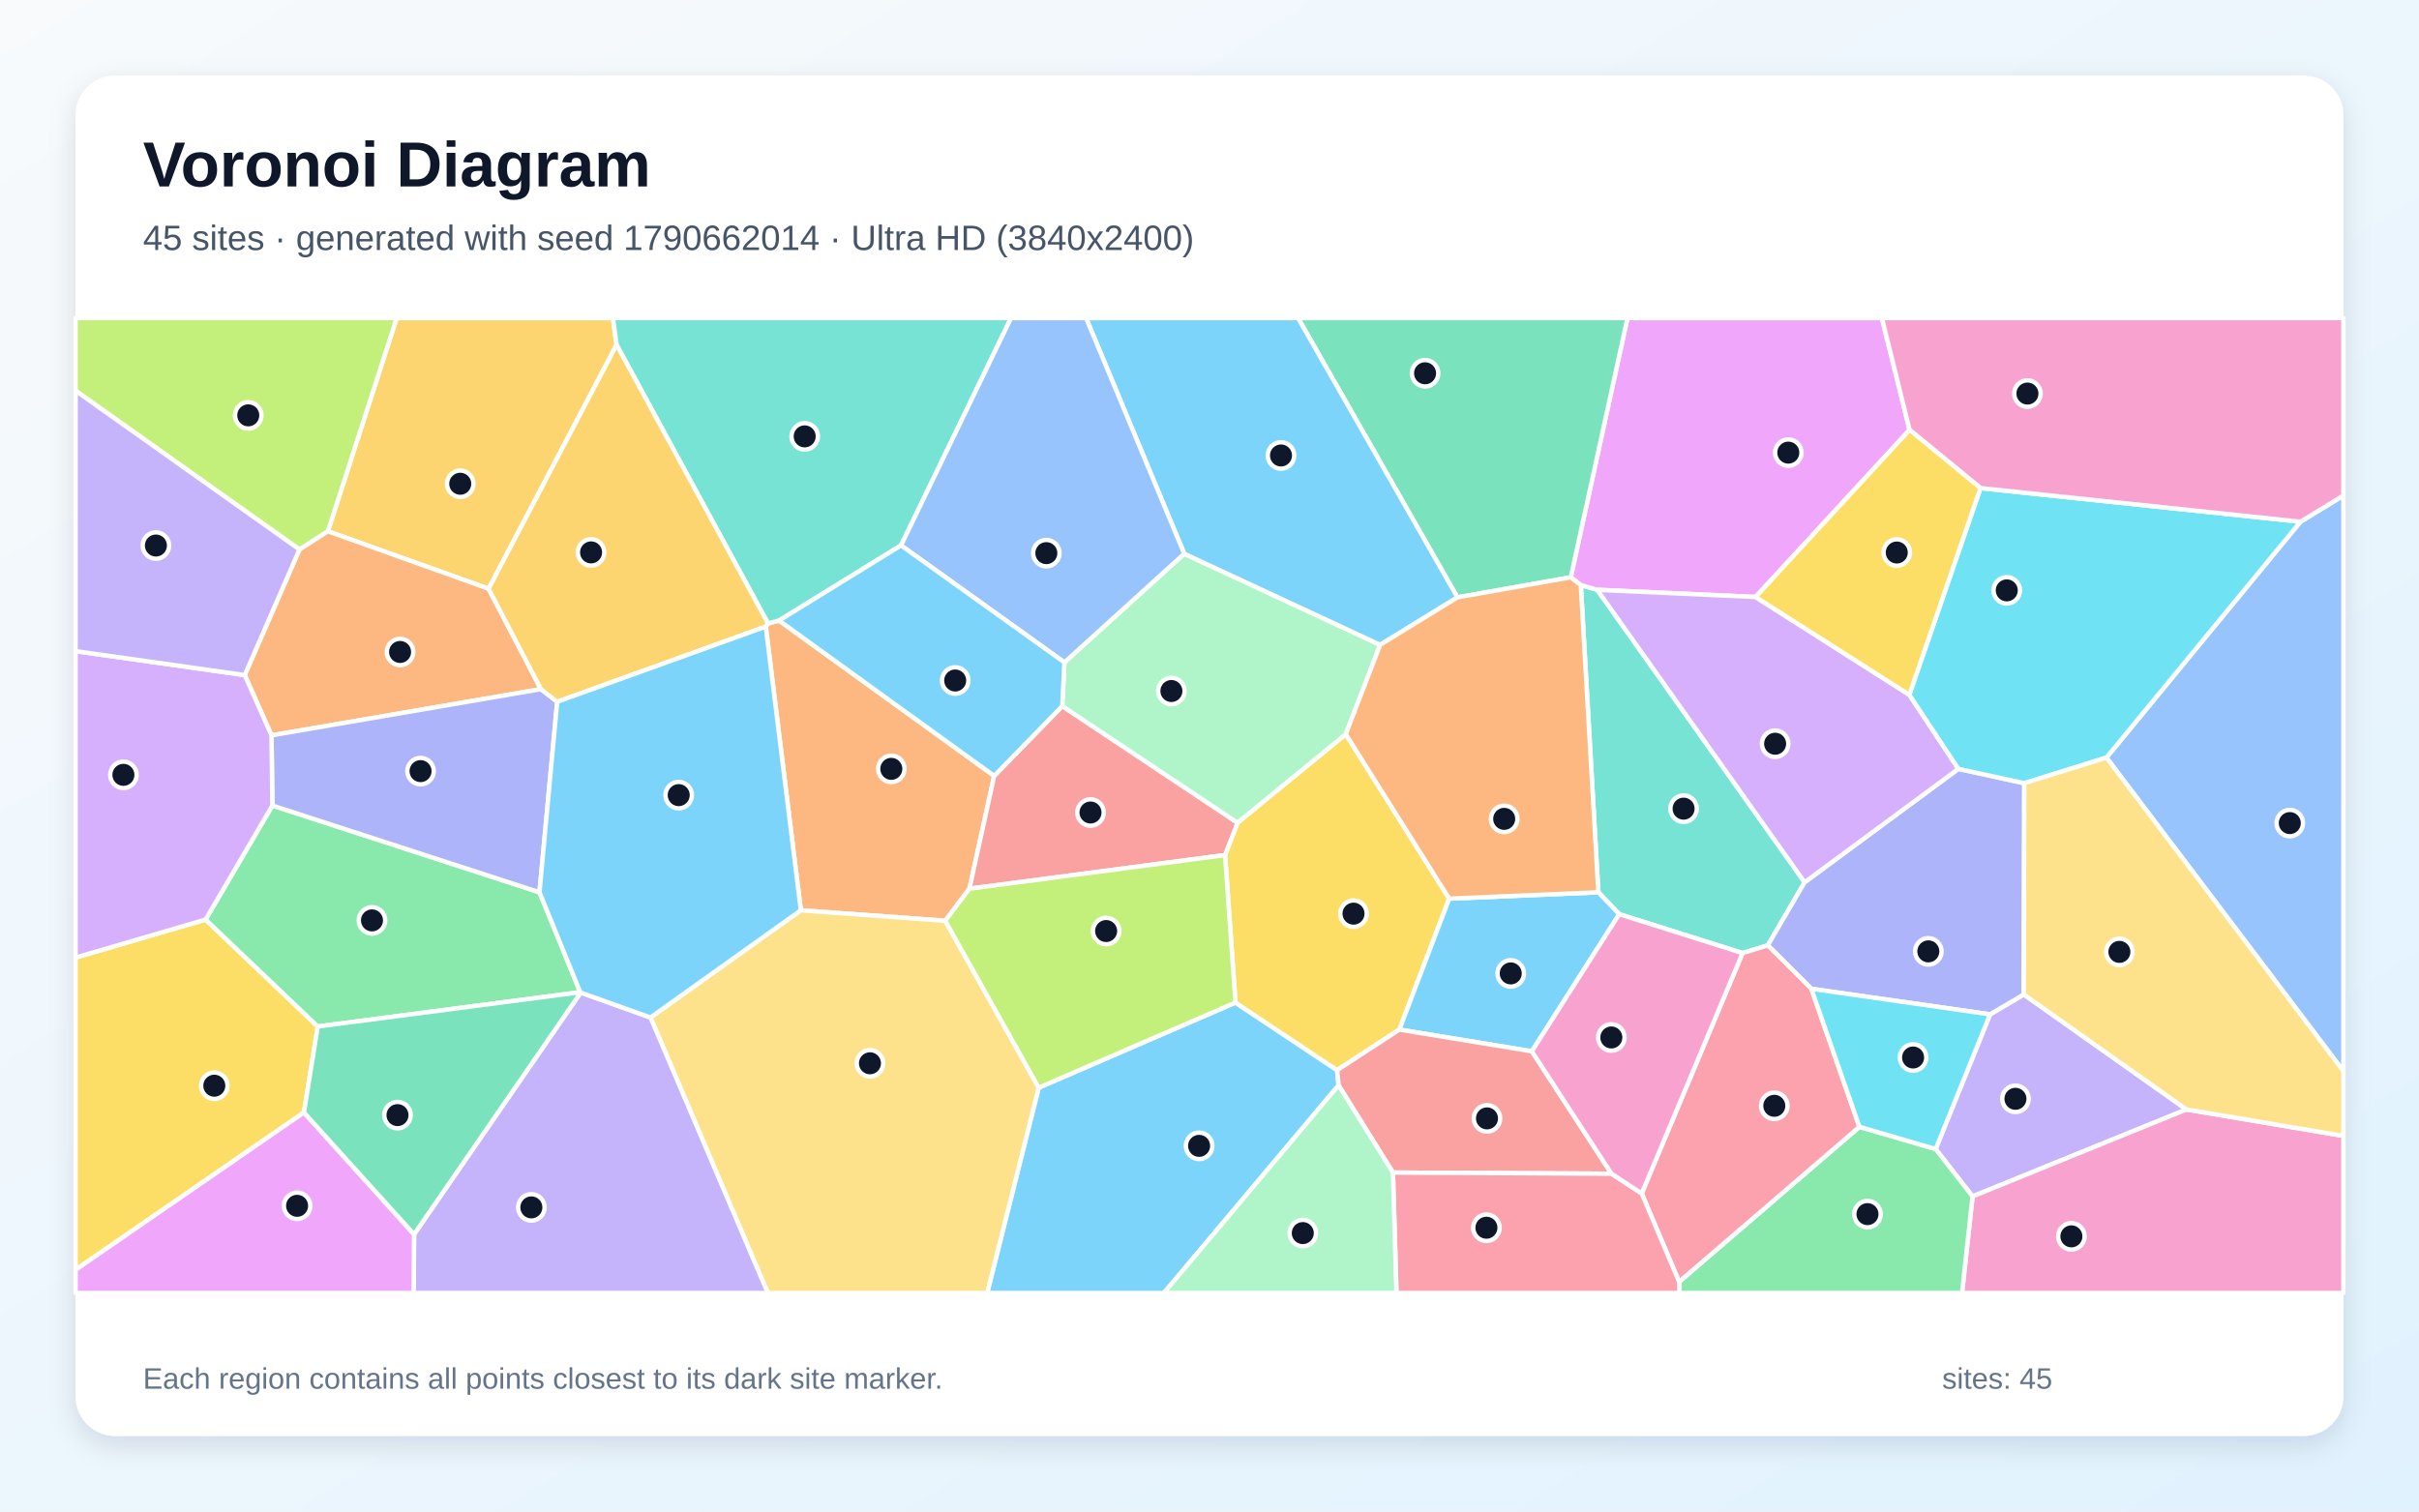
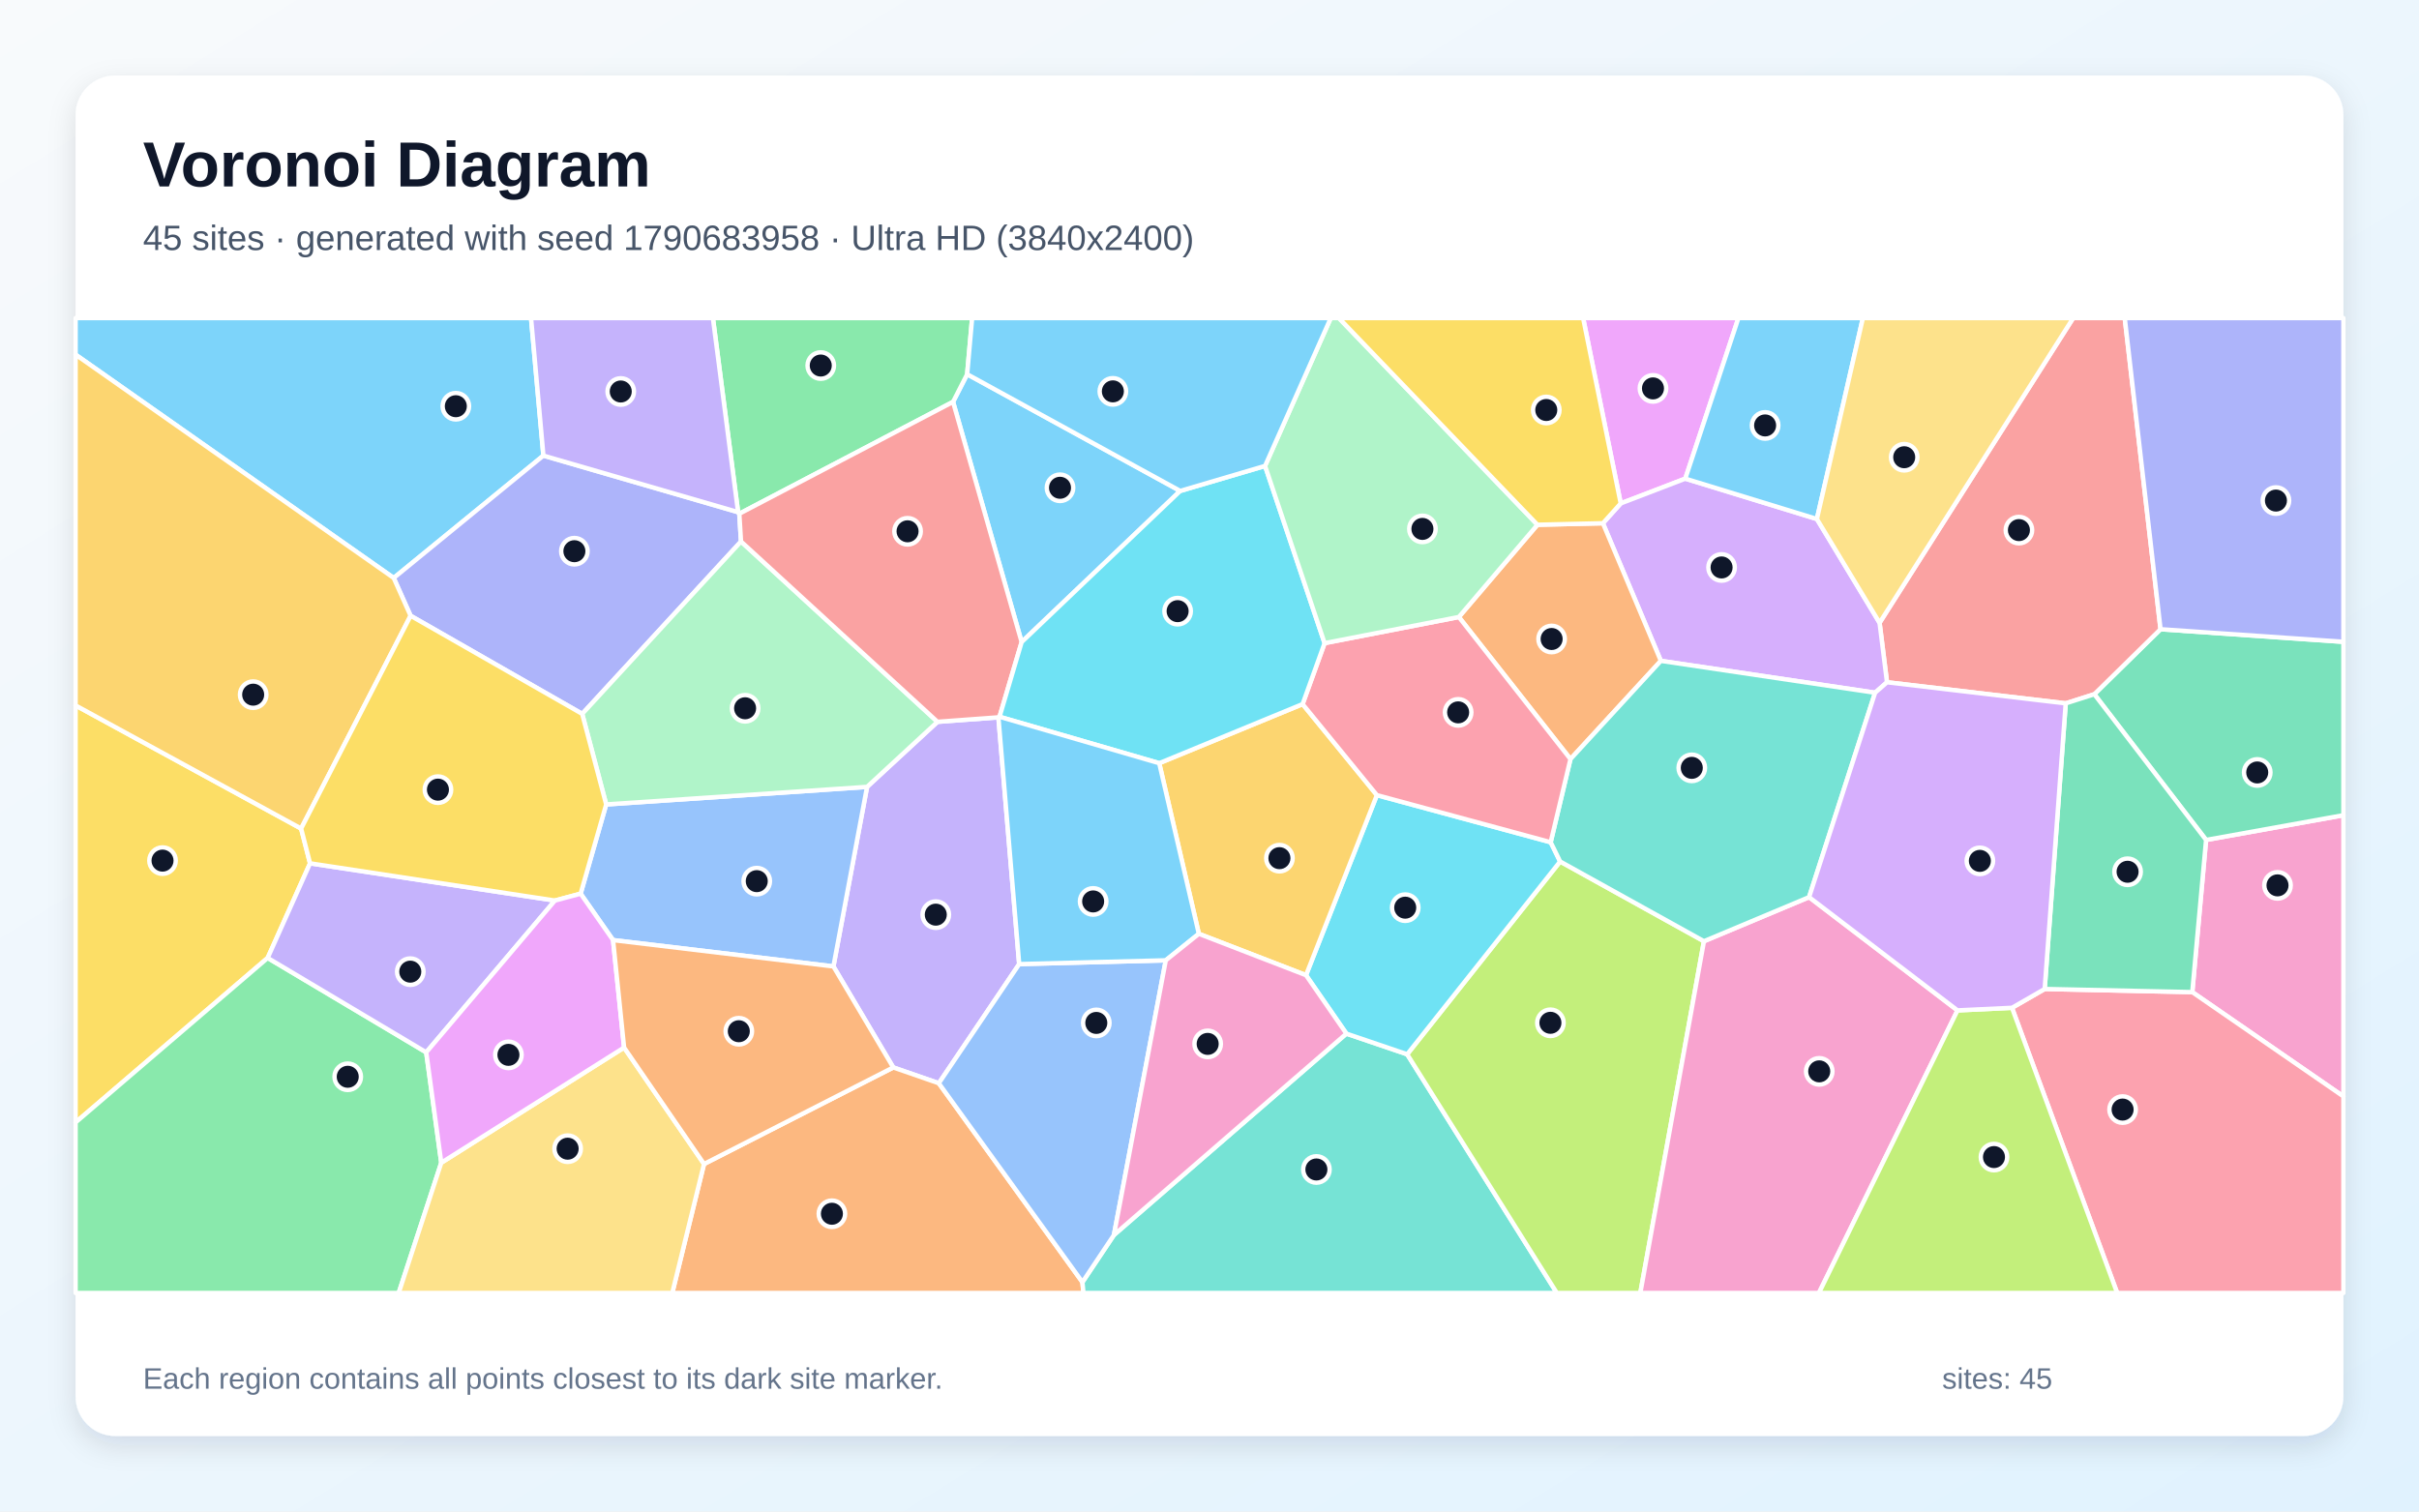
<svg xmlns="http://www.w3.org/2000/svg" width="3840" height="2400" viewBox="0 0 3840 2400" role="img" aria-labelledby="title description">
  <defs>
    <linearGradient id="background" x1="0" y1="0" x2="1" y2="1">
      <stop stop-color="#F8FAFC" />
      <stop offset="1" stop-color="#E0F2FE" />
    </linearGradient>
    <filter id="shadow" x="-5%" y="-5%" width="110%" height="110%">
      <feDropShadow dx="0" dy="15" stdDeviation="22" flood-color="#0F172A" flood-opacity=".12" />
    </filter>
  </defs>
  <rect width="3840" height="2400" fill="url(#background)" />
  <rect x="120" y="120" width="3600" height="2160" rx="63" fill="#FFFFFF" filter="url(#shadow)" />
  <g font-family="Arial, sans-serif">
    <text x="227" y="296" font-size="101" font-weight="700" fill="#0F172A">Voronoi Diagram</text>
-     <text x="227" y="397" font-size="56" fill="#475569">45 sites · generated with seed 1790662014 · Ultra HD (3840x2400)</text>
+     <text x="227" y="397" font-size="56" fill="#475569">45 sites · generated with seed 1790683958 · Ultra HD (3840x2400)</text>
  </g>
  <g stroke="#FFFFFF" stroke-width="7" stroke-linejoin="round">
-     <polygon points="1648.9,1727.0 1961.2,1591.9 2122.6,1699.2 2124.9,1723.2 1847.6,2053.0 1567.1,2053.0" fill="#38BDF8" fill-opacity="0.65" />
-     <polygon points="3072.7,1824.5 3159.1,1610.6 3212.6,1579.0 3470.9,1761.6 3131.3,1899.7" fill="#A78BFA" fill-opacity="0.65" />
-     <polygon points="3131.3,1899.7 3470.9,1761.6 3720.0,1803.6 3720.0,2053.0 3114.6,2053.0" fill="#F472B6" fill-opacity="0.65" />
-     <polygon points="1500.5,1462.0 1271.3,1445.4 1215.6,994.9 1219.2,989.9 1236.7,985.3 1578.2,1232.0 1538.9,1411.1" fill="#FB923C" fill-opacity="0.65" />
-     <polygon points="1944.7,1357.7 1964.5,1306.3 2136.3,1165.7 2300.5,1426.9 2221.4,1634.8 2122.6,1699.2 1961.2,1591.9" fill="#FACC15" fill-opacity="0.65" />
-     <polygon points="2665.5,2035.3 2951.7,1789.2 3072.7,1824.5 3131.3,1899.7 3114.6,2053.0 2666.1,2053.0" fill="#4ADE80" fill-opacity="0.65" />
-     <polygon points="2509.4,928.9 2535.5,936.5 2864.7,1400.9 2806.3,1501.0 2766.2,1513.3 2570.4,1451.5 2537.3,1416.8" fill="#2DD4BF" fill-opacity="0.65" />
-     <polygon points="3343.8,1202.9 3651.8,828.4 3720.0,786.8 3720.0,1700.8" fill="#60A5FA" fill-opacity="0.65" />
-     <polygon points="3031.3,682.6 2786.8,947.9 2535.5,936.5 2509.4,928.9 2493.5,916.6 2583.5,505.0 2987.4,505.0" fill="#E879F9" fill-opacity="0.65" />
-     <polygon points="2493.5,916.6 2313.6,948.5 2060.6,505.0 2583.5,505.0" fill="#34D399" fill-opacity="0.65" />
-     <polygon points="1538.9,1411.1 1578.2,1232.0 1686.3,1121.1 1964.5,1306.3 1944.7,1357.7" fill="#F87171" fill-opacity="0.65" />
-     <polygon points="3108.8,1220.8 3213.4,1243.6 3212.6,1579.0 3159.1,1610.6 2875.4,1570.0 2806.3,1501.0 2864.7,1400.9" fill="#818CF8" fill-opacity="0.65" />
-     <polygon points="978.8,547.5 775.6,934.8 520.5,843.6 629.7,505.0 973.0,505.0" fill="#FBBF24" fill-opacity="0.65" />
-     <polygon points="475.4,872.5 120.0,620.4 120.0,505.0 629.7,505.0 520.5,843.6" fill="#A3E635" fill-opacity="0.65" />
-     <polygon points="2786.8,947.9 3030.9,1103.2 3108.8,1220.8 2864.7,1400.9 2535.5,936.5" fill="#C084FC" fill-opacity="0.65" />
-     <polygon points="2606.1,1895.0 2766.2,1513.3 2806.3,1501.0 2875.4,1570.0 2951.7,1789.2 2665.5,2035.3" fill="#FB7185" fill-opacity="0.65" />
-     <polygon points="3143.9,775.0 3651.8,828.4 3343.8,1202.9 3213.4,1243.6 3108.8,1220.8 3030.9,1103.2" fill="#22D3EE" fill-opacity="0.65" />
-     <polygon points="1689.7,1051.8 1879.9,879.2 2190.9,1023.9 2136.3,1165.7 1964.5,1306.3 1686.3,1121.1" fill="#86EFAC" fill-opacity="0.65" />
-     <polygon points="1032.6,1615.6 1271.3,1445.4 1500.5,1462.0 1648.9,1727.0 1567.1,2053.0 1218.8,2053.0" fill="#FCD34D" fill-opacity="0.65" />
-     <polygon points="2313.6,948.5 2190.9,1023.9 1879.9,879.2 1724.1,505.0 2060.6,505.0" fill="#38BDF8" fill-opacity="0.65" />
-     <polygon points="2431.7,1669.3 2221.4,1634.8 2300.5,1426.9 2537.3,1416.8 2570.4,1451.5" fill="#38BDF8" fill-opacity="0.65" />
-     <polygon points="657.3,1959.9 921.8,1576.0 1032.6,1615.6 1218.8,2053.0 656.6,2053.0" fill="#A78BFA" fill-opacity="0.65" />
-     <polygon points="3651.8,828.4 3143.9,775.0 3031.3,682.6 2987.4,505.0 3720.0,505.0 3720.0,786.8" fill="#F472B6" fill-opacity="0.65" />
-     <polygon points="858.7,1094.2 431.0,1167.6 388.5,1071.9 475.4,872.5 520.5,843.6 775.6,934.8" fill="#FB923C" fill-opacity="0.65" />
-     <polygon points="482.5,1766.4 120.0,2016.2 120.0,1520.4 326.3,1460.1 504.4,1629.9" fill="#FACC15" fill-opacity="0.65" />
-     <polygon points="921.1,1575.4 504.4,1629.9 326.3,1460.1 432.4,1279.0 856.4,1416.8" fill="#4ADE80" fill-opacity="0.65" />
-     <polygon points="1430.3,866.0 1236.7,985.3 1219.2,989.9 978.8,547.5 973.0,505.0 1604.9,505.0" fill="#2DD4BF" fill-opacity="0.65" />
-     <polygon points="1879.9,879.2 1689.7,1051.8 1430.3,866.0 1604.9,505.0 1724.1,505.0" fill="#60A5FA" fill-opacity="0.65" />
-     <polygon points="120.0,2016.2 482.5,1766.4 657.3,1959.9 656.6,2053.0 120.0,2053.0" fill="#E879F9" fill-opacity="0.65" />
-     <polygon points="482.5,1766.4 504.4,1629.9 921.1,1575.4 921.8,1576.0 657.3,1959.9" fill="#34D399" fill-opacity="0.65" />
-     <polygon points="2558.1,1863.6 2211.2,1861.8 2124.9,1723.2 2122.6,1699.2 2221.4,1634.8 2431.7,1669.3" fill="#F87171" fill-opacity="0.65" />
-     <polygon points="856.4,1416.8 432.4,1279.0 431.0,1167.6 858.7,1094.2 884.5,1114.3" fill="#818CF8" fill-opacity="0.65" />
-     <polygon points="884.5,1114.3 858.7,1094.2 775.6,934.8 978.8,547.5 1219.2,989.9 1215.6,994.9" fill="#FBBF24" fill-opacity="0.65" />
-     <polygon points="1500.5,1462.0 1538.9,1411.1 1944.7,1357.7 1961.2,1591.9 1648.9,1727.0" fill="#A3E635" fill-opacity="0.65" />
-     <polygon points="388.5,1071.9 431.0,1167.6 432.4,1279.0 326.3,1460.1 120.0,1520.4 120.0,1033.9" fill="#C084FC" fill-opacity="0.65" />
-     <polygon points="2211.2,1861.8 2558.1,1863.6 2606.1,1895.0 2665.5,2035.3 2666.1,2053.0 2216.8,2053.0" fill="#FB7185" fill-opacity="0.65" />
-     <polygon points="2951.7,1789.2 2875.4,1570.0 3159.1,1610.6 3072.7,1824.5" fill="#22D3EE" fill-opacity="0.65" />
-     <polygon points="2124.9,1723.2 2211.2,1861.8 2216.8,2053.0 1847.6,2053.0" fill="#86EFAC" fill-opacity="0.65" />
-     <polygon points="3470.9,1761.6 3212.6,1579.0 3213.4,1243.6 3343.8,1202.9 3720.0,1700.8 3720.0,1803.6" fill="#FCD34D" fill-opacity="0.65" />
-     <polygon points="921.8,1576.0 921.1,1575.4 856.4,1416.8 884.5,1114.3 1215.6,994.9 1271.3,1445.4 1032.6,1615.6" fill="#38BDF8" fill-opacity="0.65" />
-     <polygon points="1430.3,866.0 1689.7,1051.8 1686.3,1121.1 1578.2,1232.0 1236.7,985.3" fill="#38BDF8" fill-opacity="0.65" />
-     <polygon points="388.5,1071.9 120.0,1033.9 120.0,620.4 475.4,872.5" fill="#A78BFA" fill-opacity="0.65" />
-     <polygon points="2558.1,1863.6 2431.7,1669.3 2570.4,1451.5 2766.2,1513.3 2606.1,1895.0" fill="#F472B6" fill-opacity="0.65" />
-     <polygon points="2190.9,1023.9 2313.6,948.5 2493.5,916.6 2509.4,928.9 2537.3,1416.8 2300.5,1426.9 2136.3,1165.7" fill="#FB923C" fill-opacity="0.65" />
-     <polygon points="3143.9,775.0 3030.9,1103.2 2786.8,947.9 3031.3,682.6" fill="#FACC15" fill-opacity="0.65" />
+     <polygon points="862.6,723.4 625.0,917.7 120.0,563.1 120.0,505.0 843.0,505.0" fill="#38BDF8" fill-opacity="0.65" />
+     <polygon points="1488.2,1146.1 1584.9,1139.0 1617.9,1530.8 1490.3,1720.0 1418.0,1694.9 1323.0,1534.5 1376.4,1249.4" fill="#A78BFA" fill-opacity="0.65" />
+     <polygon points="3480.1,1575.3 3502.0,1333.7 3720.0,1294.4 3720.0,1740.9" fill="#F472B6" fill-opacity="0.65" />
+     <polygon points="1117.6,1848.2 1418.0,1694.9 1490.3,1720.0 1718.3,2035.8 1719.9,2053.0 1067.2,2053.0" fill="#FB923C" fill-opacity="0.65" />
+     <polygon points="478.0,1315.6 492.2,1370.8 424.9,1521.0 120.0,1782.2 120.0,1120.1" fill="#FACC15" fill-opacity="0.65" />
+     <polygon points="120.0,1782.2 424.9,1521.0 676.6,1670.9 700.5,1846.2 632.9,2053.0 120.0,2053.0" fill="#4ADE80" fill-opacity="0.65" />
+     <polygon points="1718.3,2035.8 1768.3,1960.9 2137.3,1641.2 2233.8,1674.0 2471.4,2053.0 1719.9,2053.0" fill="#2DD4BF" fill-opacity="0.65" />
+     <polygon points="973.2,1492.7 921.7,1419.0 962.3,1277.3 1376.4,1249.4 1323.0,1534.5" fill="#60A5FA" fill-opacity="0.65" />
+     <polygon points="2675.3,760.0 2572.8,799.3 2513.1,505.0 2759.6,505.0" fill="#E879F9" fill-opacity="0.65" />
+     <polygon points="3502.0,1333.7 3324.6,1102.3 3429.7,999.1 3720.0,1019.1 3720.0,1294.4" fill="#34D399" fill-opacity="0.65" />
+     <polygon points="3429.7,999.1 3324.6,1102.3 3279.2,1116.8 2995.5,1083.3 2983.7,988.9 3291.0,505.0 3372.9,505.0" fill="#F87171" fill-opacity="0.65" />
+     <polygon points="1171.7,813.2 1173.6,815.7 1176.3,859.8 924.2,1133.5 651.8,977.7 625.0,917.7 862.6,723.4" fill="#818CF8" fill-opacity="0.65" />
+     <polygon points="651.8,977.7 478.0,1315.6 120.0,1120.1 120.0,563.1 625.0,917.7" fill="#FBBF24" fill-opacity="0.65" />
+     <polygon points="2233.8,1674.0 2476.6,1367.9 2704.9,1494.5 2603.9,2053.0 2471.4,2053.0" fill="#A3E635" fill-opacity="0.65" />
+     <polygon points="2976.6,1099.9 2636.5,1049.3 2544.5,830.8 2572.8,799.3 2675.3,760.0 2884.2,824.1 2983.7,988.9 2995.5,1083.3" fill="#C084FC" fill-opacity="0.65" />
+     <polygon points="3193.9,1600.2 3245.8,1570.3 3480.1,1575.3 3720.0,1740.9 3720.0,2053.0 3360.9,2053.0" fill="#FB7185" fill-opacity="0.65" />
+     <polygon points="2073.2,1548.4 2185.7,1262.5 2461.6,1337.3 2476.6,1367.9 2233.8,1674.0 2137.3,1641.2" fill="#22D3EE" fill-opacity="0.65" />
+     <polygon points="962.3,1277.3 924.2,1133.5 1176.3,859.8 1488.2,1146.1 1376.4,1249.4" fill="#86EFAC" fill-opacity="0.65" />
+     <polygon points="700.5,1846.2 990.7,1663.3 1117.6,1848.2 1067.2,2053.0 632.9,2053.0" fill="#FCD34D" fill-opacity="0.65" />
+     <polygon points="1873.5,779.5 1621.8,1019.5 1512.9,638.1 1535.3,594.2" fill="#38BDF8" fill-opacity="0.65" />
+     <polygon points="2884.2,824.1 2675.3,760.0 2759.6,505.0 2957.2,505.0" fill="#38BDF8" fill-opacity="0.65" />
+     <polygon points="676.6,1670.9 424.9,1521.0 492.2,1370.8 880.9,1429.9" fill="#A78BFA" fill-opacity="0.65" />
+     <polygon points="2704.9,1494.5 2871.8,1424.5 3107.4,1604.3 2887.4,2053.0 2603.9,2053.0" fill="#F472B6" fill-opacity="0.65" />
+     <polygon points="2544.5,830.8 2636.5,1049.3 2493.0,1205.3 2315.8,979.7 2440.6,833.2" fill="#FB923C" fill-opacity="0.65" />
+     <polygon points="651.8,977.7 924.2,1133.5 962.3,1277.3 921.7,1419.0 880.9,1429.9 492.2,1370.8 478.0,1315.6" fill="#FACC15" fill-opacity="0.65" />
+     <polygon points="1535.3,594.2 1512.9,638.1 1173.6,815.7 1171.7,813.2 1131.7,505.0 1543.2,505.0" fill="#4ADE80" fill-opacity="0.65" />
+     <polygon points="2871.8,1424.5 2704.9,1494.5 2476.6,1367.9 2461.6,1337.3 2493.0,1205.3 2636.5,1049.3 2976.6,1099.9" fill="#2DD4BF" fill-opacity="0.65" />
+     <polygon points="1850.6,1524.8 1768.3,1960.9 1718.3,2035.8 1490.3,1720.0 1617.9,1530.8" fill="#60A5FA" fill-opacity="0.65" />
+     <polygon points="990.7,1663.3 700.5,1846.2 676.6,1670.9 880.9,1429.9 921.7,1419.0 973.2,1492.7" fill="#E879F9" fill-opacity="0.65" />
+     <polygon points="3245.8,1570.3 3279.2,1116.8 3324.6,1102.3 3502.0,1333.7 3480.1,1575.3" fill="#34D399" fill-opacity="0.65" />
+     <polygon points="1512.9,638.1 1621.8,1019.5 1586.7,1138.1 1584.9,1139.0 1488.2,1146.1 1176.3,859.8 1173.6,815.7" fill="#F87171" fill-opacity="0.65" />
+     <polygon points="3429.7,999.1 3372.9,505.0 3720.0,505.0 3720.0,1019.1" fill="#818CF8" fill-opacity="0.65" />
+     <polygon points="1903.1,1482.7 1840.2,1211.8 2067.8,1118.0 2185.7,1262.5 2073.2,1548.4" fill="#FBBF24" fill-opacity="0.65" />
+     <polygon points="3107.4,1604.3 3193.9,1600.2 3360.9,2053.0 2887.4,2053.0" fill="#A3E635" fill-opacity="0.65" />
+     <polygon points="3245.8,1570.3 3193.9,1600.2 3107.4,1604.3 2871.8,1424.5 2976.6,1099.9 2995.5,1083.3 3279.2,1116.8" fill="#C084FC" fill-opacity="0.65" />
+     <polygon points="2102.7,1021.2 2315.8,979.7 2493.0,1205.3 2461.6,1337.3 2185.7,1262.5 2067.8,1118.0" fill="#FB7185" fill-opacity="0.65" />
+     <polygon points="1586.7,1138.1 1621.8,1019.5 1873.5,779.5 2008.2,739.8 2102.7,1021.2 2067.8,1118.0 1840.2,1211.8" fill="#22D3EE" fill-opacity="0.65" />
+     <polygon points="2440.6,833.2 2315.8,979.7 2102.7,1021.2 2008.2,739.8 2112.5,505.0 2125.4,505.0" fill="#86EFAC" fill-opacity="0.65" />
+     <polygon points="2983.7,988.9 2884.2,824.1 2957.2,505.0 3291.0,505.0" fill="#FCD34D" fill-opacity="0.65" />
+     <polygon points="1586.7,1138.1 1840.2,1211.8 1903.1,1482.7 1850.6,1524.8 1617.9,1530.8 1584.9,1139.0" fill="#38BDF8" fill-opacity="0.65" />
+     <polygon points="2008.2,739.8 1873.5,779.5 1535.3,594.2 1543.2,505.0 2112.5,505.0" fill="#38BDF8" fill-opacity="0.65" />
+     <polygon points="1171.7,813.2 862.6,723.4 843.0,505.0 1131.7,505.0" fill="#A78BFA" fill-opacity="0.65" />
+     <polygon points="1850.6,1524.8 1903.1,1482.7 2073.2,1548.4 2137.3,1641.2 1768.3,1960.9" fill="#F472B6" fill-opacity="0.65" />
+     <polygon points="990.7,1663.3 973.2,1492.7 1323.0,1534.5 1418.0,1694.9 1117.6,1848.2" fill="#FB923C" fill-opacity="0.65" />
+     <polygon points="2572.8,799.3 2544.5,830.8 2440.6,833.2 2125.4,505.0 2513.1,505.0" fill="#FACC15" fill-opacity="0.65" />
  </g>
  <g>
-     <circle cx="1903.5" cy="1819.4" r="21" fill="#0F172A" stroke="#FFFFFF" stroke-width="7" />
-     <circle cx="3199.4" cy="1744.7" r="21" fill="#0F172A" stroke="#FFFFFF" stroke-width="7" />
-     <circle cx="3288.2" cy="1963.1" r="21" fill="#0F172A" stroke="#FFFFFF" stroke-width="7" />
-     <circle cx="1414.9" cy="1220.8" r="21" fill="#0F172A" stroke="#FFFFFF" stroke-width="7" />
-     <circle cx="2148.6" cy="1450.7" r="21" fill="#0F172A" stroke="#FFFFFF" stroke-width="7" />
-     <circle cx="2964.5" cy="1927.8" r="21" fill="#0F172A" stroke="#FFFFFF" stroke-width="7" />
-     <circle cx="2672.6" cy="1284.0" r="21" fill="#0F172A" stroke="#FFFFFF" stroke-width="7" />
-     <circle cx="3634.9" cy="1306.9" r="21" fill="#0F172A" stroke="#FFFFFF" stroke-width="7" />
-     <circle cx="2838.8" cy="718.7" r="21" fill="#0F172A" stroke="#FFFFFF" stroke-width="7" />
-     <circle cx="2262.2" cy="592.7" r="21" fill="#0F172A" stroke="#FFFFFF" stroke-width="7" />
-     <circle cx="1731.1" cy="1290.1" r="21" fill="#0F172A" stroke="#FFFFFF" stroke-width="7" />
-     <circle cx="3061.1" cy="1510.6" r="21" fill="#0F172A" stroke="#FFFFFF" stroke-width="7" />
-     <circle cx="730.6" cy="768.1" r="21" fill="#0F172A" stroke="#FFFFFF" stroke-width="7" />
-     <circle cx="394.1" cy="659.5" r="21" fill="#0F172A" stroke="#FFFFFF" stroke-width="7" />
-     <circle cx="2817.9" cy="1180.9" r="21" fill="#0F172A" stroke="#FFFFFF" stroke-width="7" />
-     <circle cx="2816.6" cy="1755.8" r="21" fill="#0F172A" stroke="#FFFFFF" stroke-width="7" />
-     <circle cx="3185.6" cy="937.4" r="21" fill="#0F172A" stroke="#FFFFFF" stroke-width="7" />
-     <circle cx="1859.5" cy="1097.2" r="21" fill="#0F172A" stroke="#FFFFFF" stroke-width="7" />
-     <circle cx="1381.0" cy="1688.3" r="21" fill="#0F172A" stroke="#FFFFFF" stroke-width="7" />
-     <circle cx="2033.5" cy="723.2" r="21" fill="#0F172A" stroke="#FFFFFF" stroke-width="7" />
-     <circle cx="2398.2" cy="1545.6" r="21" fill="#0F172A" stroke="#FFFFFF" stroke-width="7" />
-     <circle cx="843.5" cy="1917.1" r="21" fill="#0F172A" stroke="#FFFFFF" stroke-width="7" />
-     <circle cx="3218.4" cy="624.9" r="21" fill="#0F172A" stroke="#FFFFFF" stroke-width="7" />
-     <circle cx="635.1" cy="1035.2" r="21" fill="#0F172A" stroke="#FFFFFF" stroke-width="7" />
-     <circle cx="340.2" cy="1723.9" r="21" fill="#0F172A" stroke="#FFFFFF" stroke-width="7" />
-     <circle cx="590.5" cy="1461.4" r="21" fill="#0F172A" stroke="#FFFFFF" stroke-width="7" />
-     <circle cx="1277.4" cy="692.9" r="21" fill="#0F172A" stroke="#FFFFFF" stroke-width="7" />
-     <circle cx="1661.0" cy="878.3" r="21" fill="#0F172A" stroke="#FFFFFF" stroke-width="7" />
-     <circle cx="471.6" cy="1914.6" r="21" fill="#0F172A" stroke="#FFFFFF" stroke-width="7" />
-     <circle cx="631.0" cy="1770.6" r="21" fill="#0F172A" stroke="#FFFFFF" stroke-width="7" />
-     <circle cx="2360.5" cy="1775.8" r="21" fill="#0F172A" stroke="#FFFFFF" stroke-width="7" />
-     <circle cx="667.6" cy="1224.4" r="21" fill="#0F172A" stroke="#FFFFFF" stroke-width="7" />
-     <circle cx="938.3" cy="877.1" r="21" fill="#0F172A" stroke="#FFFFFF" stroke-width="7" />
-     <circle cx="1755.9" cy="1478.3" r="21" fill="#0F172A" stroke="#FFFFFF" stroke-width="7" />
-     <circle cx="195.9" cy="1230.3" r="21" fill="#0F172A" stroke="#FFFFFF" stroke-width="7" />
-     <circle cx="2359.6" cy="1949.4" r="21" fill="#0F172A" stroke="#FFFFFF" stroke-width="7" />
-     <circle cx="3036.9" cy="1679.1" r="21" fill="#0F172A" stroke="#FFFFFF" stroke-width="7" />
-     <circle cx="2068.1" cy="1957.9" r="21" fill="#0F172A" stroke="#FFFFFF" stroke-width="7" />
-     <circle cx="3364.4" cy="1511.4" r="21" fill="#0F172A" stroke="#FFFFFF" stroke-width="7" />
-     <circle cx="1077.4" cy="1262.5" r="21" fill="#0F172A" stroke="#FFFFFF" stroke-width="7" />
-     <circle cx="1516.3" cy="1080.5" r="21" fill="#0F172A" stroke="#FFFFFF" stroke-width="7" />
-     <circle cx="247.5" cy="866.2" r="21" fill="#0F172A" stroke="#FFFFFF" stroke-width="7" />
-     <circle cx="2557.9" cy="1647.3" r="21" fill="#0F172A" stroke="#FFFFFF" stroke-width="7" />
-     <circle cx="2387.8" cy="1300.2" r="21" fill="#0F172A" stroke="#FFFFFF" stroke-width="7" />
-     <circle cx="3011.0" cy="877.3" r="21" fill="#0F172A" stroke="#FFFFFF" stroke-width="7" />
+     <circle cx="723.6" cy="645.0" r="21" fill="#0F172A" stroke="#FFFFFF" stroke-width="7" />
+     <circle cx="1485.5" cy="1452.3" r="21" fill="#0F172A" stroke="#FFFFFF" stroke-width="7" />
+     <circle cx="3615.4" cy="1405.8" r="21" fill="#0F172A" stroke="#FFFFFF" stroke-width="7" />
+     <circle cx="1320.6" cy="1927.2" r="21" fill="#0F172A" stroke="#FFFFFF" stroke-width="7" />
+     <circle cx="258.0" cy="1366.5" r="21" fill="#0F172A" stroke="#FFFFFF" stroke-width="7" />
+     <circle cx="552.0" cy="1709.7" r="21" fill="#0F172A" stroke="#FFFFFF" stroke-width="7" />
+     <circle cx="2089.7" cy="1856.9" r="21" fill="#0F172A" stroke="#FFFFFF" stroke-width="7" />
+     <circle cx="1201.3" cy="1399.1" r="21" fill="#0F172A" stroke="#FFFFFF" stroke-width="7" />
+     <circle cx="2624.0" cy="616.7" r="21" fill="#0F172A" stroke="#FFFFFF" stroke-width="7" />
+     <circle cx="3583.2" cy="1226.5" r="21" fill="#0F172A" stroke="#FFFFFF" stroke-width="7" />
+     <circle cx="3204.9" cy="841.7" r="21" fill="#0F172A" stroke="#FFFFFF" stroke-width="7" />
+     <circle cx="911.8" cy="875.2" r="21" fill="#0F172A" stroke="#FFFFFF" stroke-width="7" />
+     <circle cx="401.9" cy="1103.0" r="21" fill="#0F172A" stroke="#FFFFFF" stroke-width="7" />
+     <circle cx="2461.2" cy="1624.0" r="21" fill="#0F172A" stroke="#FFFFFF" stroke-width="7" />
+     <circle cx="2732.9" cy="901.0" r="21" fill="#0F172A" stroke="#FFFFFF" stroke-width="7" />
+     <circle cx="3369.5" cy="1761.8" r="21" fill="#0F172A" stroke="#FFFFFF" stroke-width="7" />
+     <circle cx="2230.7" cy="1441.2" r="21" fill="#0F172A" stroke="#FFFFFF" stroke-width="7" />
+     <circle cx="1182.8" cy="1124.6" r="21" fill="#0F172A" stroke="#FFFFFF" stroke-width="7" />
+     <circle cx="901.1" cy="1823.9" r="21" fill="#0F172A" stroke="#FFFFFF" stroke-width="7" />
+     <circle cx="1682.7" cy="774.5" r="21" fill="#0F172A" stroke="#FFFFFF" stroke-width="7" />
+     <circle cx="2802.0" cy="675.5" r="21" fill="#0F172A" stroke="#FFFFFF" stroke-width="7" />
+     <circle cx="651.3" cy="1542.8" r="21" fill="#0F172A" stroke="#FFFFFF" stroke-width="7" />
+     <circle cx="2887.9" cy="1701.1" r="21" fill="#0F172A" stroke="#FFFFFF" stroke-width="7" />
+     <circle cx="2463.1" cy="1014.6" r="21" fill="#0F172A" stroke="#FFFFFF" stroke-width="7" />
+     <circle cx="695.2" cy="1253.8" r="21" fill="#0F172A" stroke="#FFFFFF" stroke-width="7" />
+     <circle cx="1302.9" cy="580.4" r="21" fill="#0F172A" stroke="#FFFFFF" stroke-width="7" />
+     <circle cx="2685.6" cy="1219.2" r="21" fill="#0F172A" stroke="#FFFFFF" stroke-width="7" />
+     <circle cx="1740.3" cy="1624.2" r="21" fill="#0F172A" stroke="#FFFFFF" stroke-width="7" />
+     <circle cx="807.1" cy="1674.9" r="21" fill="#0F172A" stroke="#FFFFFF" stroke-width="7" />
+     <circle cx="3377.4" cy="1384.2" r="21" fill="#0F172A" stroke="#FFFFFF" stroke-width="7" />
+     <circle cx="1440.7" cy="843.6" r="21" fill="#0F172A" stroke="#FFFFFF" stroke-width="7" />
+     <circle cx="3612.9" cy="794.8" r="21" fill="#0F172A" stroke="#FFFFFF" stroke-width="7" />
+     <circle cx="2031.0" cy="1362.6" r="21" fill="#0F172A" stroke="#FFFFFF" stroke-width="7" />
+     <circle cx="3165.3" cy="1837.2" r="21" fill="#0F172A" stroke="#FFFFFF" stroke-width="7" />
+     <circle cx="3142.9" cy="1366.9" r="21" fill="#0F172A" stroke="#FFFFFF" stroke-width="7" />
+     <circle cx="2314.7" cy="1131.1" r="21" fill="#0F172A" stroke="#FFFFFF" stroke-width="7" />
+     <circle cx="1869.4" cy="970.4" r="21" fill="#0F172A" stroke="#FFFFFF" stroke-width="7" />
+     <circle cx="2258.0" cy="839.8" r="21" fill="#0F172A" stroke="#FFFFFF" stroke-width="7" />
+     <circle cx="3022.8" cy="726.0" r="21" fill="#0F172A" stroke="#FFFFFF" stroke-width="7" />
+     <circle cx="1735.3" cy="1431.3" r="21" fill="#0F172A" stroke="#FFFFFF" stroke-width="7" />
+     <circle cx="1766.6" cy="621.4" r="21" fill="#0F172A" stroke="#FFFFFF" stroke-width="7" />
+     <circle cx="985.4" cy="621.6" r="21" fill="#0F172A" stroke="#FFFFFF" stroke-width="7" />
+     <circle cx="1917.1" cy="1657.5" r="21" fill="#0F172A" stroke="#FFFFFF" stroke-width="7" />
+     <circle cx="1172.8" cy="1637.4" r="21" fill="#0F172A" stroke="#FFFFFF" stroke-width="7" />
+     <circle cx="2454.6" cy="651.0" r="21" fill="#0F172A" stroke="#FFFFFF" stroke-width="7" />
  </g>
  <g font-family="Arial, sans-serif" font-size="47" fill="#64748B">
    <text x="227" y="2205">Each region contains all points closest to its dark site marker.</text>
    <text x="3083" y="2205">sites: 45</text>
  </g>
</svg>
